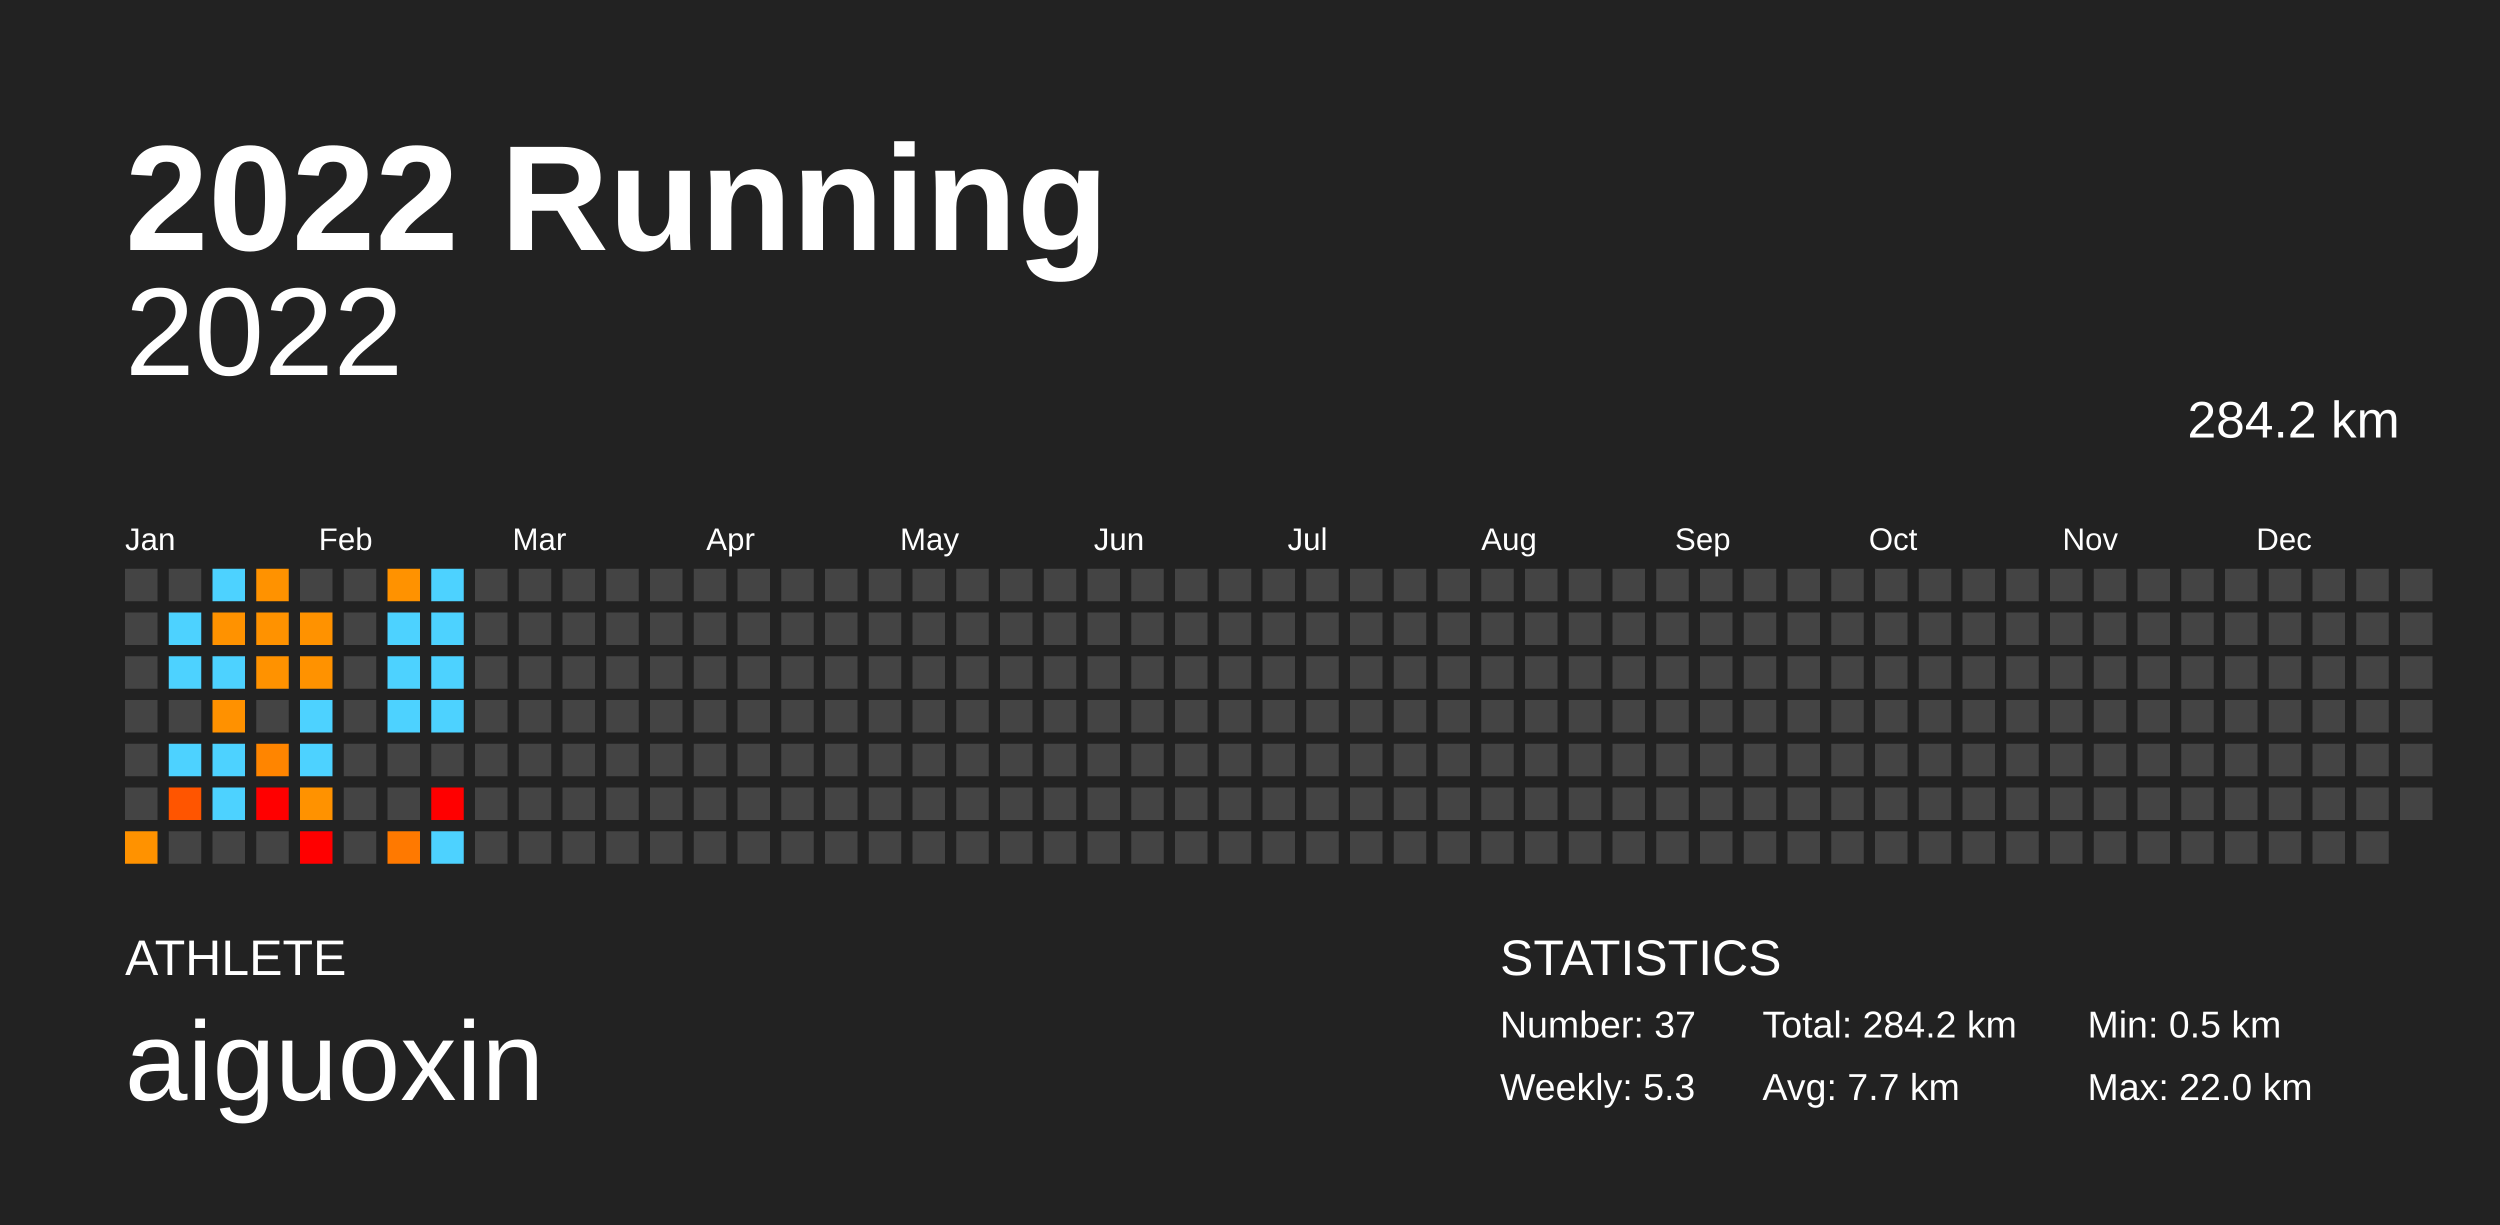
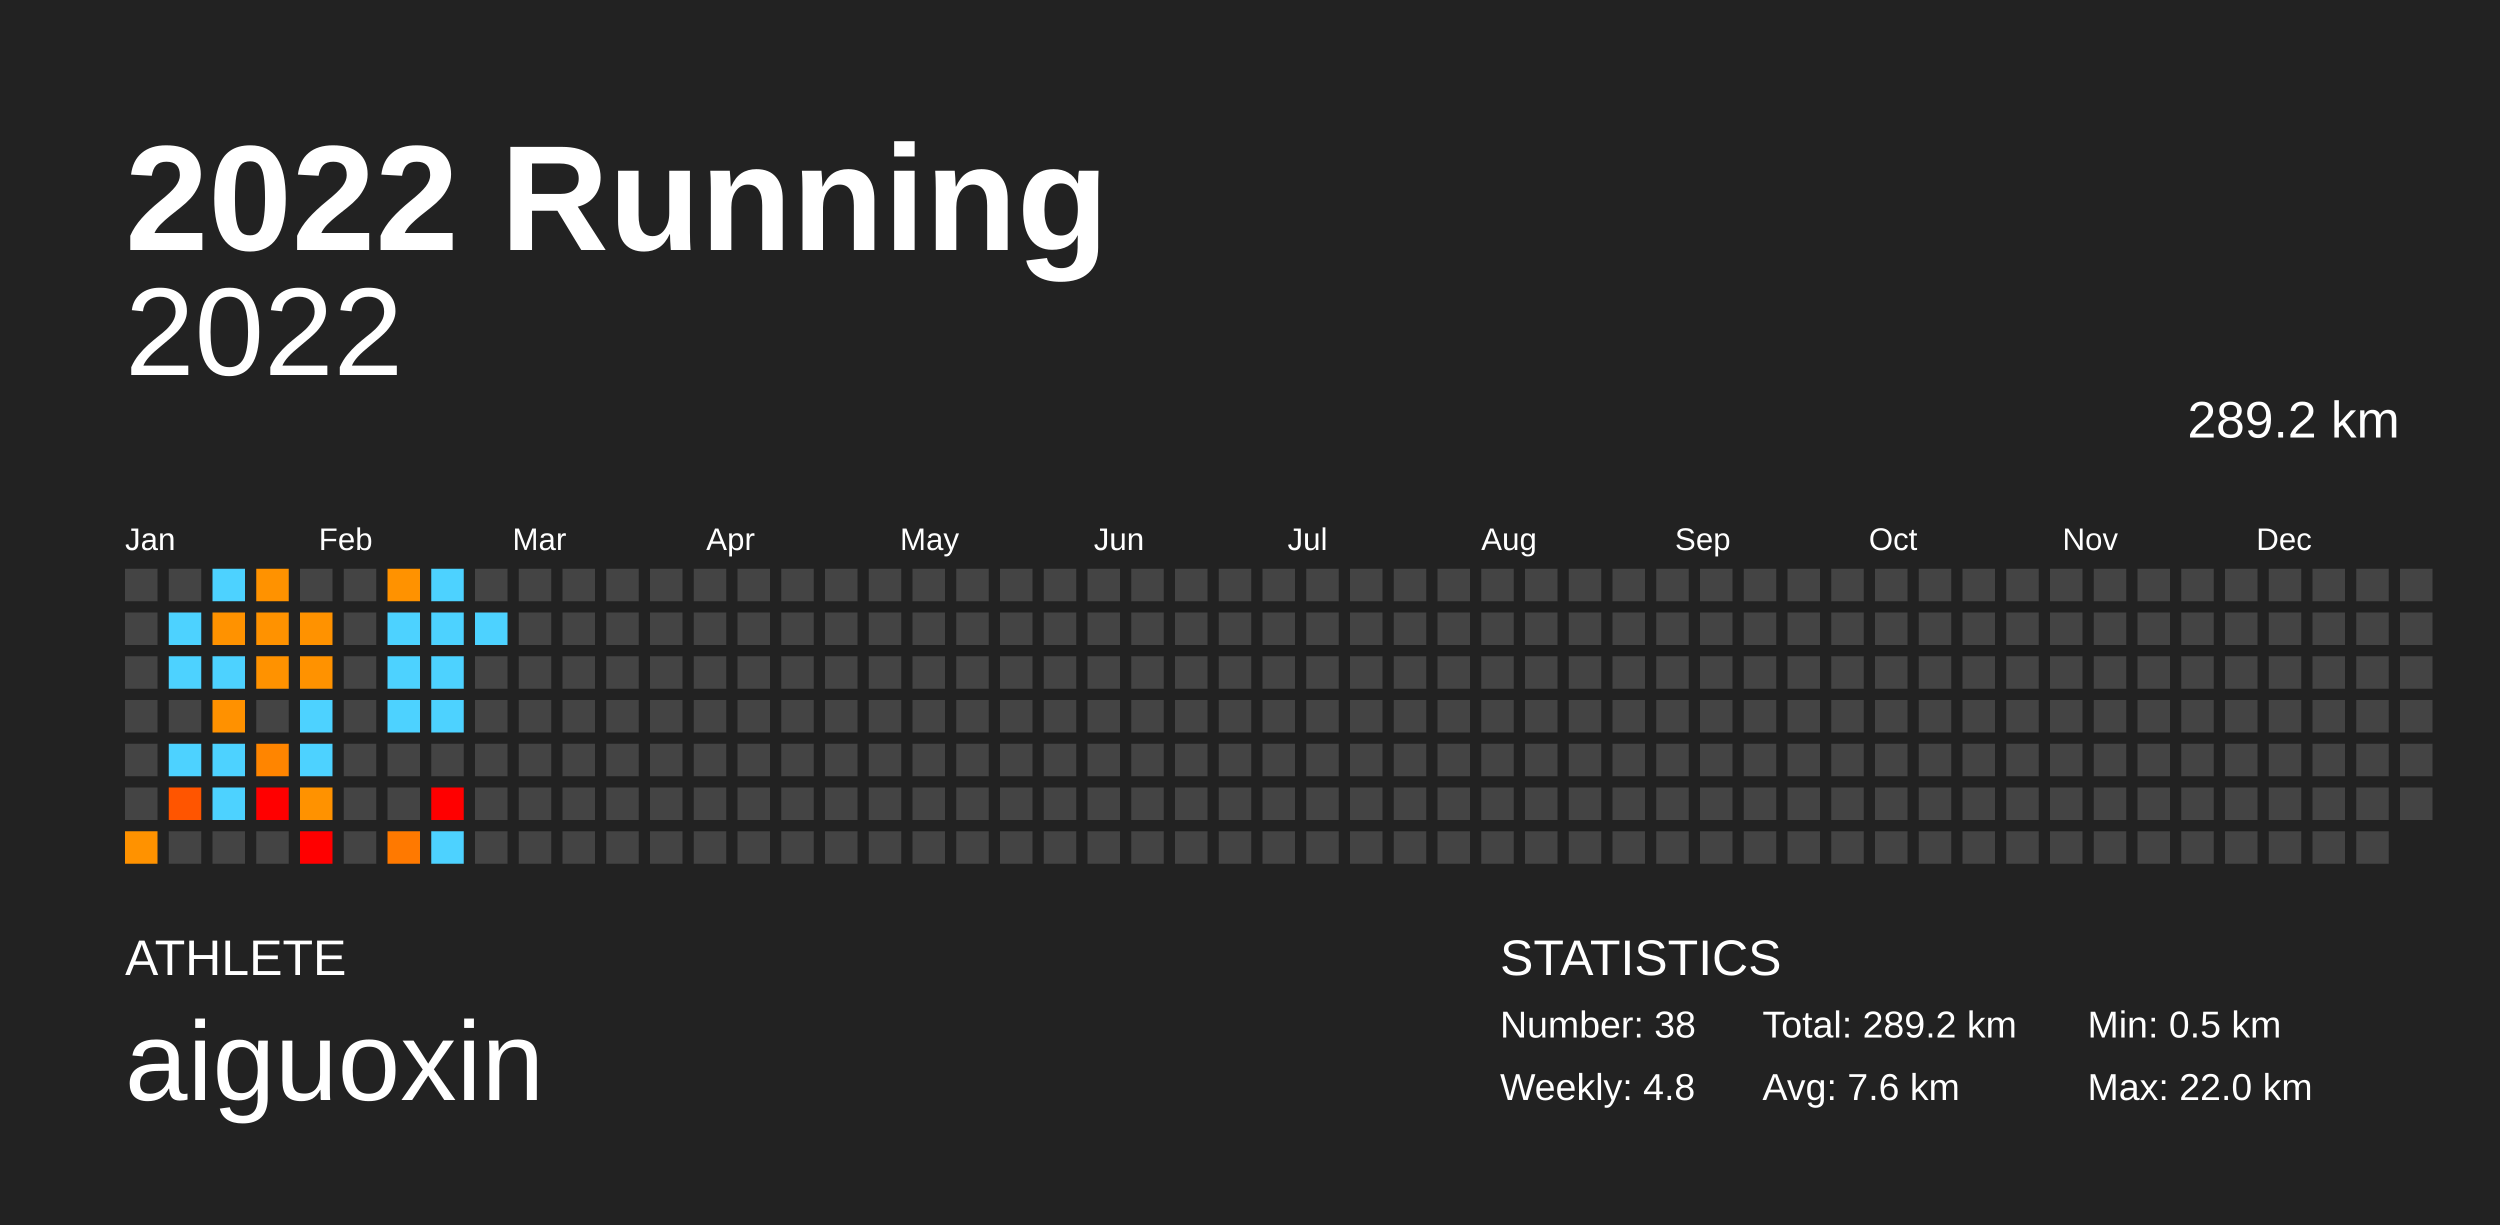
<svg xmlns="http://www.w3.org/2000/svg" baseProfile="full" height="98mm" version="1.1" viewBox="0,0,200,98" width="200mm">
  <defs />
  <rect fill="#222222" height="98" width="200" x="0" y="0" />
  <text fill="#FFFFFF" style="font-size:12px; font-family:Arial; font-weight:bold;" x="10" y="20">2022 Running</text>
  <text fill="#FFFFFF" style="font-size:4px; font-family:Arial" x="10" y="78">ATHLETE</text>
  <text fill="#FFFFFF" style="font-size:9px; font-family:Arial" x="10" y="88">aiguoxin</text>
  <text fill="#FFFFFF" style="font-size:4px; font-family:Arial" x="120" y="78">STATISTICS</text>
-   <text fill="#FFFFFF" style="font-size:3px; font-family:Arial" x="120" y="83">Number: 37</text>
-   <text fill="#FFFFFF" style="font-size:3px; font-family:Arial" x="120" y="88">Weekly: 5.3</text>
-   <text fill="#FFFFFF" style="font-size:3px; font-family:Arial" x="141" y="83">Total: 284.2 km</text>
-   <text fill="#FFFFFF" style="font-size:3px; font-family:Arial" x="141" y="88">Avg: 7.7 km</text>
+   <text fill="#FFFFFF" style="font-size:3px; font-family:Arial" x="120" y="83">Number: 38</text>
+   <text fill="#FFFFFF" style="font-size:3px; font-family:Arial" x="120" y="88">Weekly: 4.8</text>
+   <text fill="#FFFFFF" style="font-size:3px; font-family:Arial" x="141" y="83">Total: 289.2 km</text>
+   <text fill="#FFFFFF" style="font-size:3px; font-family:Arial" x="141" y="88">Avg: 7.6 km</text>
  <text fill="#FFFFFF" style="font-size:3px; font-family:Arial" x="167" y="83">Min: 0.5 km</text>
  <text fill="#FFFFFF" style="font-size:3px; font-family:Arial" x="167" y="88">Max: 22.0 km</text>
  <text alignment-baseline="hanging" fill="#FFFFFF" style="font-size:10.0px; font-family:Arial;" x="10" y="30">2022</text>
-   <text alignment-baseline="hanging" fill="#FFFFFF" style="font-size:4.125px; font-family:Arial;" x="175" y="35">284.2 km</text>
+   <text alignment-baseline="hanging" fill="#FFFFFF" style="font-size:4.125px; font-family:Arial;" x="175" y="35">289.2 km</text>
  <text fill="#FFFFFF" style="font-size:2.5px; font-family:Arial" x="10.0" y="44">Jan</text>
  <text fill="#FFFFFF" style="font-size:2.5px; font-family:Arial" x="25.5" y="44">Feb</text>
  <text fill="#FFFFFF" style="font-size:2.5px; font-family:Arial" x="41.0" y="44">Mar</text>
  <text fill="#FFFFFF" style="font-size:2.5px; font-family:Arial" x="56.5" y="44">Apr</text>
  <text fill="#FFFFFF" style="font-size:2.5px; font-family:Arial" x="72.0" y="44">May</text>
  <text fill="#FFFFFF" style="font-size:2.5px; font-family:Arial" x="87.5" y="44">Jun</text>
  <text fill="#FFFFFF" style="font-size:2.5px; font-family:Arial" x="103.0" y="44">Jul</text>
  <text fill="#FFFFFF" style="font-size:2.5px; font-family:Arial" x="118.5" y="44">Aug</text>
  <text fill="#FFFFFF" style="font-size:2.5px; font-family:Arial" x="134.0" y="44">Sep</text>
  <text fill="#FFFFFF" style="font-size:2.5px; font-family:Arial" x="149.5" y="44">Oct</text>
  <text fill="#FFFFFF" style="font-size:2.5px; font-family:Arial" x="165.0" y="44">Nov</text>
  <text fill="#FFFFFF" style="font-size:2.5px; font-family:Arial" x="180.5" y="44">Dec</text>
  <rect fill="#444444" height="2.6" width="2.6" x="10.0" y="45.5" />
  <rect fill="#444444" height="2.6" width="2.6" x="10.0" y="49.0" />
  <rect fill="#444444" height="2.6" width="2.6" x="10.0" y="52.5" />
  <rect fill="#444444" height="2.6" width="2.6" x="10.0" y="56.0" />
  <rect fill="#444444" height="2.6" width="2.6" x="10.0" y="59.5" />
  <rect fill="#444444" height="2.6" width="2.6" x="10.0" y="63.0" />
  <rect fill="#ff9200" height="2.6" width="2.6" x="10.0" y="66.5" />
  <rect fill="#444444" height="2.6" width="2.6" x="13.5" y="45.5" />
  <rect fill="#4dd2ff" height="2.6" width="2.6" x="13.5" y="49.0" />
  <rect fill="#4dd2ff" height="2.6" width="2.6" x="13.5" y="52.5" />
  <rect fill="#444444" height="2.6" width="2.6" x="13.5" y="56.0" />
  <rect fill="#4dd2ff" height="2.6" width="2.6" x="13.5" y="59.5" />
  <rect fill="#ff5500" height="2.6" width="2.6" x="13.5" y="63.0" />
  <rect fill="#444444" height="2.6" width="2.6" x="13.5" y="66.5" />
  <rect fill="#4dd2ff" height="2.6" width="2.6" x="17.0" y="45.5" />
  <rect fill="#ff9200" height="2.6" width="2.6" x="17.0" y="49.0" />
  <rect fill="#4dd2ff" height="2.6" width="2.6" x="17.0" y="52.5" />
  <rect fill="#ff9100" height="2.6" width="2.6" x="17.0" y="56.0" />
  <rect fill="#4dd2ff" height="2.6" width="2.6" x="17.0" y="59.5" />
  <rect fill="#4dd2ff" height="2.6" width="2.6" x="17.0" y="63.0" />
  <rect fill="#444444" height="2.6" width="2.6" x="17.0" y="66.5" />
  <rect fill="#ff9200" height="2.6" width="2.6" x="20.5" y="45.5" />
  <rect fill="#ff9200" height="2.6" width="2.6" x="20.5" y="49.0" />
  <rect fill="#ff9200" height="2.6" width="2.6" x="20.5" y="52.5" />
  <rect fill="#444444" height="2.6" width="2.6" x="20.5" y="56.0" />
  <rect fill="#ff8500" height="2.6" width="2.6" x="20.5" y="59.5" />
  <rect fill="red" height="2.6" width="2.6" x="20.5" y="63.0" />
  <rect fill="#444444" height="2.6" width="2.6" x="20.5" y="66.5" />
  <rect fill="#444444" height="2.6" width="2.6" x="24.0" y="45.5" />
  <rect fill="#ff9200" height="2.6" width="2.6" x="24.0" y="49.0" />
  <rect fill="#ff9200" height="2.6" width="2.6" x="24.0" y="52.5" />
  <rect fill="#4dd2ff" height="2.6" width="2.6" x="24.0" y="56.0" />
  <rect fill="#4dd2ff" height="2.6" width="2.6" x="24.0" y="59.5" />
  <rect fill="#ff9200" height="2.6" width="2.6" x="24.0" y="63.0" />
  <rect fill="red" height="2.6" width="2.6" x="24.0" y="66.5" />
  <rect fill="#444444" height="2.6" width="2.6" x="27.5" y="45.5" />
  <rect fill="#444444" height="2.6" width="2.6" x="27.5" y="49.0" />
  <rect fill="#444444" height="2.6" width="2.6" x="27.5" y="52.5" />
  <rect fill="#444444" height="2.6" width="2.6" x="27.5" y="56.0" />
  <rect fill="#444444" height="2.6" width="2.6" x="27.5" y="59.5" />
  <rect fill="#444444" height="2.6" width="2.6" x="27.5" y="63.0" />
  <rect fill="#444444" height="2.6" width="2.6" x="27.5" y="66.5" />
  <rect fill="#ff9200" height="2.6" width="2.6" x="31.0" y="45.5" />
  <rect fill="#4dd2ff" height="2.6" width="2.6" x="31.0" y="49.0" />
  <rect fill="#4dd2ff" height="2.6" width="2.6" x="31.0" y="52.5" />
  <rect fill="#4dd2ff" height="2.6" width="2.6" x="31.0" y="56.0" />
  <rect fill="#444444" height="2.6" width="2.6" x="31.0" y="59.5" />
  <rect fill="#444444" height="2.6" width="2.6" x="31.0" y="63.0" />
  <rect fill="#ff7900" height="2.6" width="2.6" x="31.0" y="66.5" />
  <rect fill="#4dd2ff" height="2.6" width="2.6" x="34.5" y="45.5" />
  <rect fill="#4dd2ff" height="2.6" width="2.6" x="34.5" y="49.0" />
  <rect fill="#4dd2ff" height="2.6" width="2.6" x="34.5" y="52.5" />
  <rect fill="#4dd2ff" height="2.6" width="2.6" x="34.5" y="56.0" />
  <rect fill="#444444" height="2.6" width="2.6" x="34.5" y="59.5" />
  <rect fill="red" height="2.6" width="2.6" x="34.5" y="63.0" />
  <rect fill="#4dd2ff" height="2.6" width="2.6" x="34.5" y="66.5" />
  <rect fill="#444444" height="2.6" width="2.6" x="38.0" y="45.5" />
-   <rect fill="#444444" height="2.6" width="2.6" x="38.0" y="49.0" />
+   <rect fill="#4dd2ff" height="2.6" width="2.6" x="38.0" y="49.0" />
  <rect fill="#444444" height="2.6" width="2.6" x="38.0" y="52.5" />
  <rect fill="#444444" height="2.6" width="2.6" x="38.0" y="56.0" />
  <rect fill="#444444" height="2.6" width="2.6" x="38.0" y="59.5" />
  <rect fill="#444444" height="2.6" width="2.6" x="38.0" y="63.0" />
  <rect fill="#444444" height="2.6" width="2.6" x="38.0" y="66.5" />
  <rect fill="#444444" height="2.6" width="2.6" x="41.5" y="45.5" />
  <rect fill="#444444" height="2.6" width="2.6" x="41.5" y="49.0" />
  <rect fill="#444444" height="2.6" width="2.6" x="41.5" y="52.5" />
  <rect fill="#444444" height="2.6" width="2.6" x="41.5" y="56.0" />
  <rect fill="#444444" height="2.6" width="2.6" x="41.5" y="59.5" />
  <rect fill="#444444" height="2.6" width="2.6" x="41.5" y="63.0" />
  <rect fill="#444444" height="2.6" width="2.6" x="41.5" y="66.5" />
  <rect fill="#444444" height="2.6" width="2.6" x="45.0" y="45.5" />
  <rect fill="#444444" height="2.6" width="2.6" x="45.0" y="49.0" />
  <rect fill="#444444" height="2.6" width="2.6" x="45.0" y="52.5" />
  <rect fill="#444444" height="2.6" width="2.6" x="45.0" y="56.0" />
  <rect fill="#444444" height="2.6" width="2.6" x="45.0" y="59.5" />
  <rect fill="#444444" height="2.6" width="2.6" x="45.0" y="63.0" />
  <rect fill="#444444" height="2.6" width="2.6" x="45.0" y="66.5" />
  <rect fill="#444444" height="2.6" width="2.6" x="48.5" y="45.5" />
  <rect fill="#444444" height="2.6" width="2.6" x="48.5" y="49.0" />
  <rect fill="#444444" height="2.6" width="2.6" x="48.5" y="52.5" />
  <rect fill="#444444" height="2.6" width="2.6" x="48.5" y="56.0" />
  <rect fill="#444444" height="2.6" width="2.6" x="48.5" y="59.5" />
  <rect fill="#444444" height="2.6" width="2.6" x="48.5" y="63.0" />
  <rect fill="#444444" height="2.6" width="2.6" x="48.5" y="66.5" />
  <rect fill="#444444" height="2.6" width="2.6" x="52.0" y="45.5" />
  <rect fill="#444444" height="2.6" width="2.6" x="52.0" y="49.0" />
  <rect fill="#444444" height="2.6" width="2.6" x="52.0" y="52.5" />
  <rect fill="#444444" height="2.6" width="2.6" x="52.0" y="56.0" />
  <rect fill="#444444" height="2.6" width="2.6" x="52.0" y="59.5" />
  <rect fill="#444444" height="2.6" width="2.6" x="52.0" y="63.0" />
  <rect fill="#444444" height="2.6" width="2.6" x="52.0" y="66.5" />
  <rect fill="#444444" height="2.6" width="2.6" x="55.5" y="45.5" />
  <rect fill="#444444" height="2.6" width="2.6" x="55.5" y="49.0" />
  <rect fill="#444444" height="2.6" width="2.6" x="55.5" y="52.5" />
  <rect fill="#444444" height="2.6" width="2.6" x="55.5" y="56.0" />
  <rect fill="#444444" height="2.6" width="2.6" x="55.5" y="59.5" />
  <rect fill="#444444" height="2.6" width="2.6" x="55.5" y="63.0" />
  <rect fill="#444444" height="2.6" width="2.6" x="55.5" y="66.5" />
  <rect fill="#444444" height="2.6" width="2.6" x="59.0" y="45.5" />
  <rect fill="#444444" height="2.6" width="2.6" x="59.0" y="49.0" />
  <rect fill="#444444" height="2.6" width="2.6" x="59.0" y="52.5" />
  <rect fill="#444444" height="2.6" width="2.6" x="59.0" y="56.0" />
  <rect fill="#444444" height="2.6" width="2.6" x="59.0" y="59.5" />
  <rect fill="#444444" height="2.6" width="2.6" x="59.0" y="63.0" />
  <rect fill="#444444" height="2.6" width="2.6" x="59.0" y="66.5" />
  <rect fill="#444444" height="2.6" width="2.6" x="62.5" y="45.5" />
  <rect fill="#444444" height="2.6" width="2.6" x="62.5" y="49.0" />
  <rect fill="#444444" height="2.6" width="2.6" x="62.5" y="52.5" />
  <rect fill="#444444" height="2.6" width="2.6" x="62.5" y="56.0" />
  <rect fill="#444444" height="2.6" width="2.6" x="62.5" y="59.5" />
  <rect fill="#444444" height="2.6" width="2.6" x="62.5" y="63.0" />
  <rect fill="#444444" height="2.6" width="2.6" x="62.5" y="66.5" />
  <rect fill="#444444" height="2.6" width="2.6" x="66.0" y="45.5" />
  <rect fill="#444444" height="2.6" width="2.6" x="66.0" y="49.0" />
  <rect fill="#444444" height="2.6" width="2.6" x="66.0" y="52.5" />
  <rect fill="#444444" height="2.6" width="2.6" x="66.0" y="56.0" />
  <rect fill="#444444" height="2.6" width="2.6" x="66.0" y="59.5" />
  <rect fill="#444444" height="2.6" width="2.6" x="66.0" y="63.0" />
  <rect fill="#444444" height="2.6" width="2.6" x="66.0" y="66.5" />
  <rect fill="#444444" height="2.6" width="2.6" x="69.5" y="45.5" />
  <rect fill="#444444" height="2.6" width="2.6" x="69.5" y="49.0" />
  <rect fill="#444444" height="2.6" width="2.6" x="69.5" y="52.5" />
  <rect fill="#444444" height="2.6" width="2.6" x="69.5" y="56.0" />
  <rect fill="#444444" height="2.6" width="2.6" x="69.5" y="59.5" />
  <rect fill="#444444" height="2.6" width="2.6" x="69.5" y="63.0" />
  <rect fill="#444444" height="2.6" width="2.6" x="69.5" y="66.5" />
  <rect fill="#444444" height="2.6" width="2.6" x="73.0" y="45.5" />
  <rect fill="#444444" height="2.6" width="2.6" x="73.0" y="49.0" />
  <rect fill="#444444" height="2.6" width="2.6" x="73.0" y="52.5" />
  <rect fill="#444444" height="2.6" width="2.6" x="73.0" y="56.0" />
  <rect fill="#444444" height="2.6" width="2.6" x="73.0" y="59.5" />
  <rect fill="#444444" height="2.6" width="2.6" x="73.0" y="63.0" />
  <rect fill="#444444" height="2.6" width="2.6" x="73.0" y="66.5" />
  <rect fill="#444444" height="2.6" width="2.6" x="76.5" y="45.5" />
  <rect fill="#444444" height="2.6" width="2.6" x="76.5" y="49.0" />
  <rect fill="#444444" height="2.6" width="2.6" x="76.5" y="52.5" />
  <rect fill="#444444" height="2.6" width="2.6" x="76.5" y="56.0" />
  <rect fill="#444444" height="2.6" width="2.6" x="76.5" y="59.5" />
  <rect fill="#444444" height="2.6" width="2.6" x="76.5" y="63.0" />
  <rect fill="#444444" height="2.6" width="2.6" x="76.5" y="66.5" />
  <rect fill="#444444" height="2.6" width="2.6" x="80.0" y="45.5" />
  <rect fill="#444444" height="2.6" width="2.6" x="80.0" y="49.0" />
  <rect fill="#444444" height="2.6" width="2.6" x="80.0" y="52.5" />
  <rect fill="#444444" height="2.6" width="2.6" x="80.0" y="56.0" />
  <rect fill="#444444" height="2.6" width="2.6" x="80.0" y="59.5" />
  <rect fill="#444444" height="2.6" width="2.6" x="80.0" y="63.0" />
  <rect fill="#444444" height="2.6" width="2.6" x="80.0" y="66.5" />
  <rect fill="#444444" height="2.6" width="2.6" x="83.5" y="45.5" />
  <rect fill="#444444" height="2.6" width="2.6" x="83.5" y="49.0" />
  <rect fill="#444444" height="2.6" width="2.6" x="83.5" y="52.5" />
  <rect fill="#444444" height="2.6" width="2.6" x="83.5" y="56.0" />
  <rect fill="#444444" height="2.6" width="2.6" x="83.5" y="59.5" />
  <rect fill="#444444" height="2.6" width="2.6" x="83.5" y="63.0" />
  <rect fill="#444444" height="2.6" width="2.6" x="83.5" y="66.5" />
  <rect fill="#444444" height="2.6" width="2.6" x="87.0" y="45.5" />
  <rect fill="#444444" height="2.6" width="2.6" x="87.0" y="49.0" />
  <rect fill="#444444" height="2.6" width="2.6" x="87.0" y="52.5" />
  <rect fill="#444444" height="2.6" width="2.6" x="87.0" y="56.0" />
  <rect fill="#444444" height="2.6" width="2.6" x="87.0" y="59.5" />
  <rect fill="#444444" height="2.6" width="2.6" x="87.0" y="63.0" />
  <rect fill="#444444" height="2.6" width="2.6" x="87.0" y="66.5" />
  <rect fill="#444444" height="2.6" width="2.6" x="90.5" y="45.5" />
  <rect fill="#444444" height="2.6" width="2.6" x="90.5" y="49.0" />
  <rect fill="#444444" height="2.6" width="2.6" x="90.5" y="52.5" />
  <rect fill="#444444" height="2.6" width="2.6" x="90.5" y="56.0" />
  <rect fill="#444444" height="2.6" width="2.6" x="90.5" y="59.5" />
  <rect fill="#444444" height="2.6" width="2.6" x="90.5" y="63.0" />
  <rect fill="#444444" height="2.6" width="2.6" x="90.5" y="66.5" />
  <rect fill="#444444" height="2.6" width="2.6" x="94.0" y="45.5" />
  <rect fill="#444444" height="2.6" width="2.6" x="94.0" y="49.0" />
  <rect fill="#444444" height="2.6" width="2.6" x="94.0" y="52.5" />
  <rect fill="#444444" height="2.6" width="2.6" x="94.0" y="56.0" />
  <rect fill="#444444" height="2.6" width="2.6" x="94.0" y="59.5" />
  <rect fill="#444444" height="2.6" width="2.6" x="94.0" y="63.0" />
  <rect fill="#444444" height="2.6" width="2.6" x="94.0" y="66.5" />
  <rect fill="#444444" height="2.6" width="2.6" x="97.5" y="45.5" />
  <rect fill="#444444" height="2.6" width="2.6" x="97.5" y="49.0" />
  <rect fill="#444444" height="2.6" width="2.6" x="97.5" y="52.5" />
  <rect fill="#444444" height="2.6" width="2.6" x="97.5" y="56.0" />
  <rect fill="#444444" height="2.6" width="2.6" x="97.5" y="59.5" />
  <rect fill="#444444" height="2.6" width="2.6" x="97.5" y="63.0" />
  <rect fill="#444444" height="2.6" width="2.6" x="97.5" y="66.5" />
  <rect fill="#444444" height="2.6" width="2.6" x="101.0" y="45.5" />
  <rect fill="#444444" height="2.6" width="2.6" x="101.0" y="49.0" />
  <rect fill="#444444" height="2.6" width="2.6" x="101.0" y="52.5" />
  <rect fill="#444444" height="2.6" width="2.6" x="101.0" y="56.0" />
  <rect fill="#444444" height="2.6" width="2.6" x="101.0" y="59.5" />
  <rect fill="#444444" height="2.6" width="2.6" x="101.0" y="63.0" />
  <rect fill="#444444" height="2.6" width="2.6" x="101.0" y="66.5" />
  <rect fill="#444444" height="2.6" width="2.6" x="104.5" y="45.5" />
  <rect fill="#444444" height="2.6" width="2.6" x="104.5" y="49.0" />
  <rect fill="#444444" height="2.6" width="2.6" x="104.5" y="52.5" />
  <rect fill="#444444" height="2.6" width="2.6" x="104.5" y="56.0" />
  <rect fill="#444444" height="2.6" width="2.6" x="104.5" y="59.5" />
  <rect fill="#444444" height="2.6" width="2.6" x="104.5" y="63.0" />
  <rect fill="#444444" height="2.6" width="2.6" x="104.5" y="66.5" />
  <rect fill="#444444" height="2.6" width="2.6" x="108.0" y="45.5" />
  <rect fill="#444444" height="2.6" width="2.6" x="108.0" y="49.0" />
  <rect fill="#444444" height="2.6" width="2.6" x="108.0" y="52.5" />
  <rect fill="#444444" height="2.6" width="2.6" x="108.0" y="56.0" />
  <rect fill="#444444" height="2.6" width="2.6" x="108.0" y="59.5" />
  <rect fill="#444444" height="2.6" width="2.6" x="108.0" y="63.0" />
  <rect fill="#444444" height="2.6" width="2.6" x="108.0" y="66.5" />
  <rect fill="#444444" height="2.6" width="2.6" x="111.5" y="45.5" />
  <rect fill="#444444" height="2.6" width="2.6" x="111.5" y="49.0" />
  <rect fill="#444444" height="2.6" width="2.6" x="111.5" y="52.5" />
  <rect fill="#444444" height="2.6" width="2.6" x="111.5" y="56.0" />
  <rect fill="#444444" height="2.6" width="2.6" x="111.5" y="59.5" />
  <rect fill="#444444" height="2.6" width="2.6" x="111.5" y="63.0" />
  <rect fill="#444444" height="2.6" width="2.6" x="111.5" y="66.5" />
  <rect fill="#444444" height="2.6" width="2.6" x="115.0" y="45.5" />
  <rect fill="#444444" height="2.6" width="2.6" x="115.0" y="49.0" />
  <rect fill="#444444" height="2.6" width="2.6" x="115.0" y="52.5" />
  <rect fill="#444444" height="2.6" width="2.6" x="115.0" y="56.0" />
  <rect fill="#444444" height="2.6" width="2.6" x="115.0" y="59.5" />
  <rect fill="#444444" height="2.6" width="2.6" x="115.0" y="63.0" />
  <rect fill="#444444" height="2.6" width="2.6" x="115.0" y="66.5" />
  <rect fill="#444444" height="2.6" width="2.6" x="118.5" y="45.5" />
  <rect fill="#444444" height="2.6" width="2.6" x="118.5" y="49.0" />
  <rect fill="#444444" height="2.6" width="2.6" x="118.5" y="52.5" />
  <rect fill="#444444" height="2.6" width="2.6" x="118.5" y="56.0" />
  <rect fill="#444444" height="2.6" width="2.6" x="118.5" y="59.5" />
  <rect fill="#444444" height="2.6" width="2.6" x="118.5" y="63.0" />
  <rect fill="#444444" height="2.6" width="2.6" x="118.5" y="66.5" />
  <rect fill="#444444" height="2.6" width="2.6" x="122.0" y="45.5" />
  <rect fill="#444444" height="2.6" width="2.6" x="122.0" y="49.0" />
  <rect fill="#444444" height="2.6" width="2.6" x="122.0" y="52.5" />
  <rect fill="#444444" height="2.6" width="2.6" x="122.0" y="56.0" />
  <rect fill="#444444" height="2.6" width="2.6" x="122.0" y="59.5" />
  <rect fill="#444444" height="2.6" width="2.6" x="122.0" y="63.0" />
  <rect fill="#444444" height="2.6" width="2.6" x="122.0" y="66.5" />
  <rect fill="#444444" height="2.6" width="2.6" x="125.5" y="45.5" />
  <rect fill="#444444" height="2.6" width="2.6" x="125.5" y="49.0" />
  <rect fill="#444444" height="2.6" width="2.6" x="125.5" y="52.5" />
  <rect fill="#444444" height="2.6" width="2.6" x="125.5" y="56.0" />
  <rect fill="#444444" height="2.6" width="2.6" x="125.5" y="59.5" />
  <rect fill="#444444" height="2.6" width="2.6" x="125.5" y="63.0" />
  <rect fill="#444444" height="2.6" width="2.6" x="125.5" y="66.5" />
  <rect fill="#444444" height="2.6" width="2.6" x="129.0" y="45.5" />
  <rect fill="#444444" height="2.6" width="2.6" x="129.0" y="49.0" />
  <rect fill="#444444" height="2.6" width="2.6" x="129.0" y="52.5" />
  <rect fill="#444444" height="2.6" width="2.6" x="129.0" y="56.0" />
  <rect fill="#444444" height="2.6" width="2.6" x="129.0" y="59.5" />
  <rect fill="#444444" height="2.6" width="2.6" x="129.0" y="63.0" />
  <rect fill="#444444" height="2.6" width="2.6" x="129.0" y="66.5" />
  <rect fill="#444444" height="2.6" width="2.6" x="132.5" y="45.5" />
  <rect fill="#444444" height="2.6" width="2.6" x="132.5" y="49.0" />
  <rect fill="#444444" height="2.6" width="2.6" x="132.5" y="52.5" />
  <rect fill="#444444" height="2.6" width="2.6" x="132.5" y="56.0" />
  <rect fill="#444444" height="2.6" width="2.6" x="132.5" y="59.5" />
  <rect fill="#444444" height="2.6" width="2.6" x="132.5" y="63.0" />
  <rect fill="#444444" height="2.6" width="2.6" x="132.5" y="66.5" />
  <rect fill="#444444" height="2.6" width="2.6" x="136.0" y="45.5" />
  <rect fill="#444444" height="2.6" width="2.6" x="136.0" y="49.0" />
  <rect fill="#444444" height="2.6" width="2.6" x="136.0" y="52.5" />
  <rect fill="#444444" height="2.6" width="2.6" x="136.0" y="56.0" />
  <rect fill="#444444" height="2.6" width="2.6" x="136.0" y="59.5" />
  <rect fill="#444444" height="2.6" width="2.6" x="136.0" y="63.0" />
  <rect fill="#444444" height="2.6" width="2.6" x="136.0" y="66.5" />
  <rect fill="#444444" height="2.6" width="2.6" x="139.5" y="45.5" />
  <rect fill="#444444" height="2.6" width="2.6" x="139.5" y="49.0" />
  <rect fill="#444444" height="2.6" width="2.6" x="139.5" y="52.5" />
  <rect fill="#444444" height="2.6" width="2.6" x="139.5" y="56.0" />
  <rect fill="#444444" height="2.6" width="2.6" x="139.5" y="59.5" />
  <rect fill="#444444" height="2.6" width="2.6" x="139.5" y="63.0" />
  <rect fill="#444444" height="2.6" width="2.6" x="139.5" y="66.5" />
  <rect fill="#444444" height="2.6" width="2.6" x="143.0" y="45.5" />
  <rect fill="#444444" height="2.6" width="2.6" x="143.0" y="49.0" />
  <rect fill="#444444" height="2.6" width="2.6" x="143.0" y="52.5" />
  <rect fill="#444444" height="2.6" width="2.6" x="143.0" y="56.0" />
  <rect fill="#444444" height="2.6" width="2.6" x="143.0" y="59.5" />
  <rect fill="#444444" height="2.6" width="2.6" x="143.0" y="63.0" />
  <rect fill="#444444" height="2.6" width="2.6" x="143.0" y="66.5" />
  <rect fill="#444444" height="2.6" width="2.6" x="146.5" y="45.5" />
  <rect fill="#444444" height="2.6" width="2.6" x="146.5" y="49.0" />
  <rect fill="#444444" height="2.6" width="2.6" x="146.5" y="52.5" />
  <rect fill="#444444" height="2.6" width="2.6" x="146.5" y="56.0" />
  <rect fill="#444444" height="2.6" width="2.6" x="146.5" y="59.5" />
  <rect fill="#444444" height="2.6" width="2.6" x="146.5" y="63.0" />
  <rect fill="#444444" height="2.6" width="2.6" x="146.5" y="66.5" />
  <rect fill="#444444" height="2.6" width="2.6" x="150.0" y="45.5" />
  <rect fill="#444444" height="2.6" width="2.6" x="150.0" y="49.0" />
  <rect fill="#444444" height="2.6" width="2.6" x="150.0" y="52.5" />
  <rect fill="#444444" height="2.6" width="2.6" x="150.0" y="56.0" />
  <rect fill="#444444" height="2.6" width="2.6" x="150.0" y="59.5" />
  <rect fill="#444444" height="2.6" width="2.6" x="150.0" y="63.0" />
  <rect fill="#444444" height="2.6" width="2.6" x="150.0" y="66.5" />
  <rect fill="#444444" height="2.6" width="2.6" x="153.5" y="45.5" />
  <rect fill="#444444" height="2.6" width="2.6" x="153.5" y="49.0" />
  <rect fill="#444444" height="2.6" width="2.6" x="153.5" y="52.5" />
  <rect fill="#444444" height="2.6" width="2.6" x="153.5" y="56.0" />
  <rect fill="#444444" height="2.6" width="2.6" x="153.5" y="59.5" />
  <rect fill="#444444" height="2.6" width="2.6" x="153.5" y="63.0" />
  <rect fill="#444444" height="2.6" width="2.6" x="153.5" y="66.5" />
  <rect fill="#444444" height="2.6" width="2.6" x="157.0" y="45.5" />
  <rect fill="#444444" height="2.6" width="2.6" x="157.0" y="49.0" />
  <rect fill="#444444" height="2.6" width="2.6" x="157.0" y="52.5" />
  <rect fill="#444444" height="2.6" width="2.6" x="157.0" y="56.0" />
  <rect fill="#444444" height="2.6" width="2.6" x="157.0" y="59.5" />
  <rect fill="#444444" height="2.6" width="2.6" x="157.0" y="63.0" />
  <rect fill="#444444" height="2.6" width="2.6" x="157.0" y="66.5" />
  <rect fill="#444444" height="2.6" width="2.6" x="160.5" y="45.5" />
  <rect fill="#444444" height="2.6" width="2.6" x="160.5" y="49.0" />
  <rect fill="#444444" height="2.6" width="2.6" x="160.5" y="52.5" />
  <rect fill="#444444" height="2.6" width="2.6" x="160.5" y="56.0" />
  <rect fill="#444444" height="2.6" width="2.6" x="160.5" y="59.5" />
  <rect fill="#444444" height="2.6" width="2.6" x="160.5" y="63.0" />
  <rect fill="#444444" height="2.6" width="2.6" x="160.5" y="66.5" />
  <rect fill="#444444" height="2.6" width="2.6" x="164.0" y="45.5" />
  <rect fill="#444444" height="2.6" width="2.6" x="164.0" y="49.0" />
  <rect fill="#444444" height="2.6" width="2.6" x="164.0" y="52.5" />
  <rect fill="#444444" height="2.6" width="2.6" x="164.0" y="56.0" />
  <rect fill="#444444" height="2.6" width="2.6" x="164.0" y="59.5" />
  <rect fill="#444444" height="2.6" width="2.6" x="164.0" y="63.0" />
  <rect fill="#444444" height="2.6" width="2.6" x="164.0" y="66.5" />
  <rect fill="#444444" height="2.6" width="2.6" x="167.5" y="45.5" />
  <rect fill="#444444" height="2.6" width="2.6" x="167.5" y="49.0" />
  <rect fill="#444444" height="2.6" width="2.6" x="167.5" y="52.5" />
  <rect fill="#444444" height="2.6" width="2.6" x="167.5" y="56.0" />
  <rect fill="#444444" height="2.6" width="2.6" x="167.5" y="59.5" />
  <rect fill="#444444" height="2.6" width="2.6" x="167.5" y="63.0" />
  <rect fill="#444444" height="2.6" width="2.6" x="167.5" y="66.5" />
  <rect fill="#444444" height="2.6" width="2.6" x="171.0" y="45.5" />
  <rect fill="#444444" height="2.6" width="2.6" x="171.0" y="49.0" />
  <rect fill="#444444" height="2.6" width="2.6" x="171.0" y="52.5" />
  <rect fill="#444444" height="2.6" width="2.6" x="171.0" y="56.0" />
  <rect fill="#444444" height="2.6" width="2.6" x="171.0" y="59.5" />
  <rect fill="#444444" height="2.6" width="2.6" x="171.0" y="63.0" />
  <rect fill="#444444" height="2.6" width="2.6" x="171.0" y="66.5" />
  <rect fill="#444444" height="2.6" width="2.6" x="174.5" y="45.5" />
  <rect fill="#444444" height="2.6" width="2.6" x="174.5" y="49.0" />
  <rect fill="#444444" height="2.6" width="2.6" x="174.5" y="52.5" />
  <rect fill="#444444" height="2.6" width="2.6" x="174.5" y="56.0" />
  <rect fill="#444444" height="2.6" width="2.6" x="174.5" y="59.5" />
  <rect fill="#444444" height="2.6" width="2.6" x="174.5" y="63.0" />
  <rect fill="#444444" height="2.6" width="2.6" x="174.5" y="66.5" />
  <rect fill="#444444" height="2.6" width="2.6" x="178.0" y="45.5" />
  <rect fill="#444444" height="2.6" width="2.6" x="178.0" y="49.0" />
  <rect fill="#444444" height="2.6" width="2.6" x="178.0" y="52.5" />
  <rect fill="#444444" height="2.6" width="2.6" x="178.0" y="56.0" />
  <rect fill="#444444" height="2.6" width="2.6" x="178.0" y="59.5" />
  <rect fill="#444444" height="2.6" width="2.6" x="178.0" y="63.0" />
  <rect fill="#444444" height="2.6" width="2.6" x="178.0" y="66.5" />
  <rect fill="#444444" height="2.6" width="2.6" x="181.5" y="45.5" />
  <rect fill="#444444" height="2.6" width="2.6" x="181.5" y="49.0" />
  <rect fill="#444444" height="2.6" width="2.6" x="181.5" y="52.5" />
  <rect fill="#444444" height="2.6" width="2.6" x="181.5" y="56.0" />
  <rect fill="#444444" height="2.6" width="2.6" x="181.5" y="59.5" />
  <rect fill="#444444" height="2.6" width="2.6" x="181.5" y="63.0" />
  <rect fill="#444444" height="2.6" width="2.6" x="181.5" y="66.5" />
  <rect fill="#444444" height="2.6" width="2.6" x="185.0" y="45.5" />
  <rect fill="#444444" height="2.6" width="2.6" x="185.0" y="49.0" />
  <rect fill="#444444" height="2.6" width="2.6" x="185.0" y="52.5" />
  <rect fill="#444444" height="2.6" width="2.6" x="185.0" y="56.0" />
  <rect fill="#444444" height="2.6" width="2.6" x="185.0" y="59.5" />
  <rect fill="#444444" height="2.6" width="2.6" x="185.0" y="63.0" />
  <rect fill="#444444" height="2.6" width="2.6" x="185.0" y="66.5" />
  <rect fill="#444444" height="2.6" width="2.6" x="188.5" y="45.5" />
  <rect fill="#444444" height="2.6" width="2.6" x="188.5" y="49.0" />
  <rect fill="#444444" height="2.6" width="2.6" x="188.5" y="52.5" />
  <rect fill="#444444" height="2.6" width="2.6" x="188.5" y="56.0" />
  <rect fill="#444444" height="2.6" width="2.6" x="188.5" y="59.5" />
  <rect fill="#444444" height="2.6" width="2.6" x="188.5" y="63.0" />
  <rect fill="#444444" height="2.6" width="2.6" x="188.5" y="66.5" />
  <rect fill="#444444" height="2.6" width="2.6" x="192.0" y="45.5" />
  <rect fill="#444444" height="2.6" width="2.6" x="192.0" y="49.0" />
  <rect fill="#444444" height="2.6" width="2.6" x="192.0" y="52.5" />
  <rect fill="#444444" height="2.6" width="2.6" x="192.0" y="56.0" />
  <rect fill="#444444" height="2.6" width="2.6" x="192.0" y="59.5" />
  <rect fill="#444444" height="2.6" width="2.6" x="192.0" y="63.0" />
</svg>
